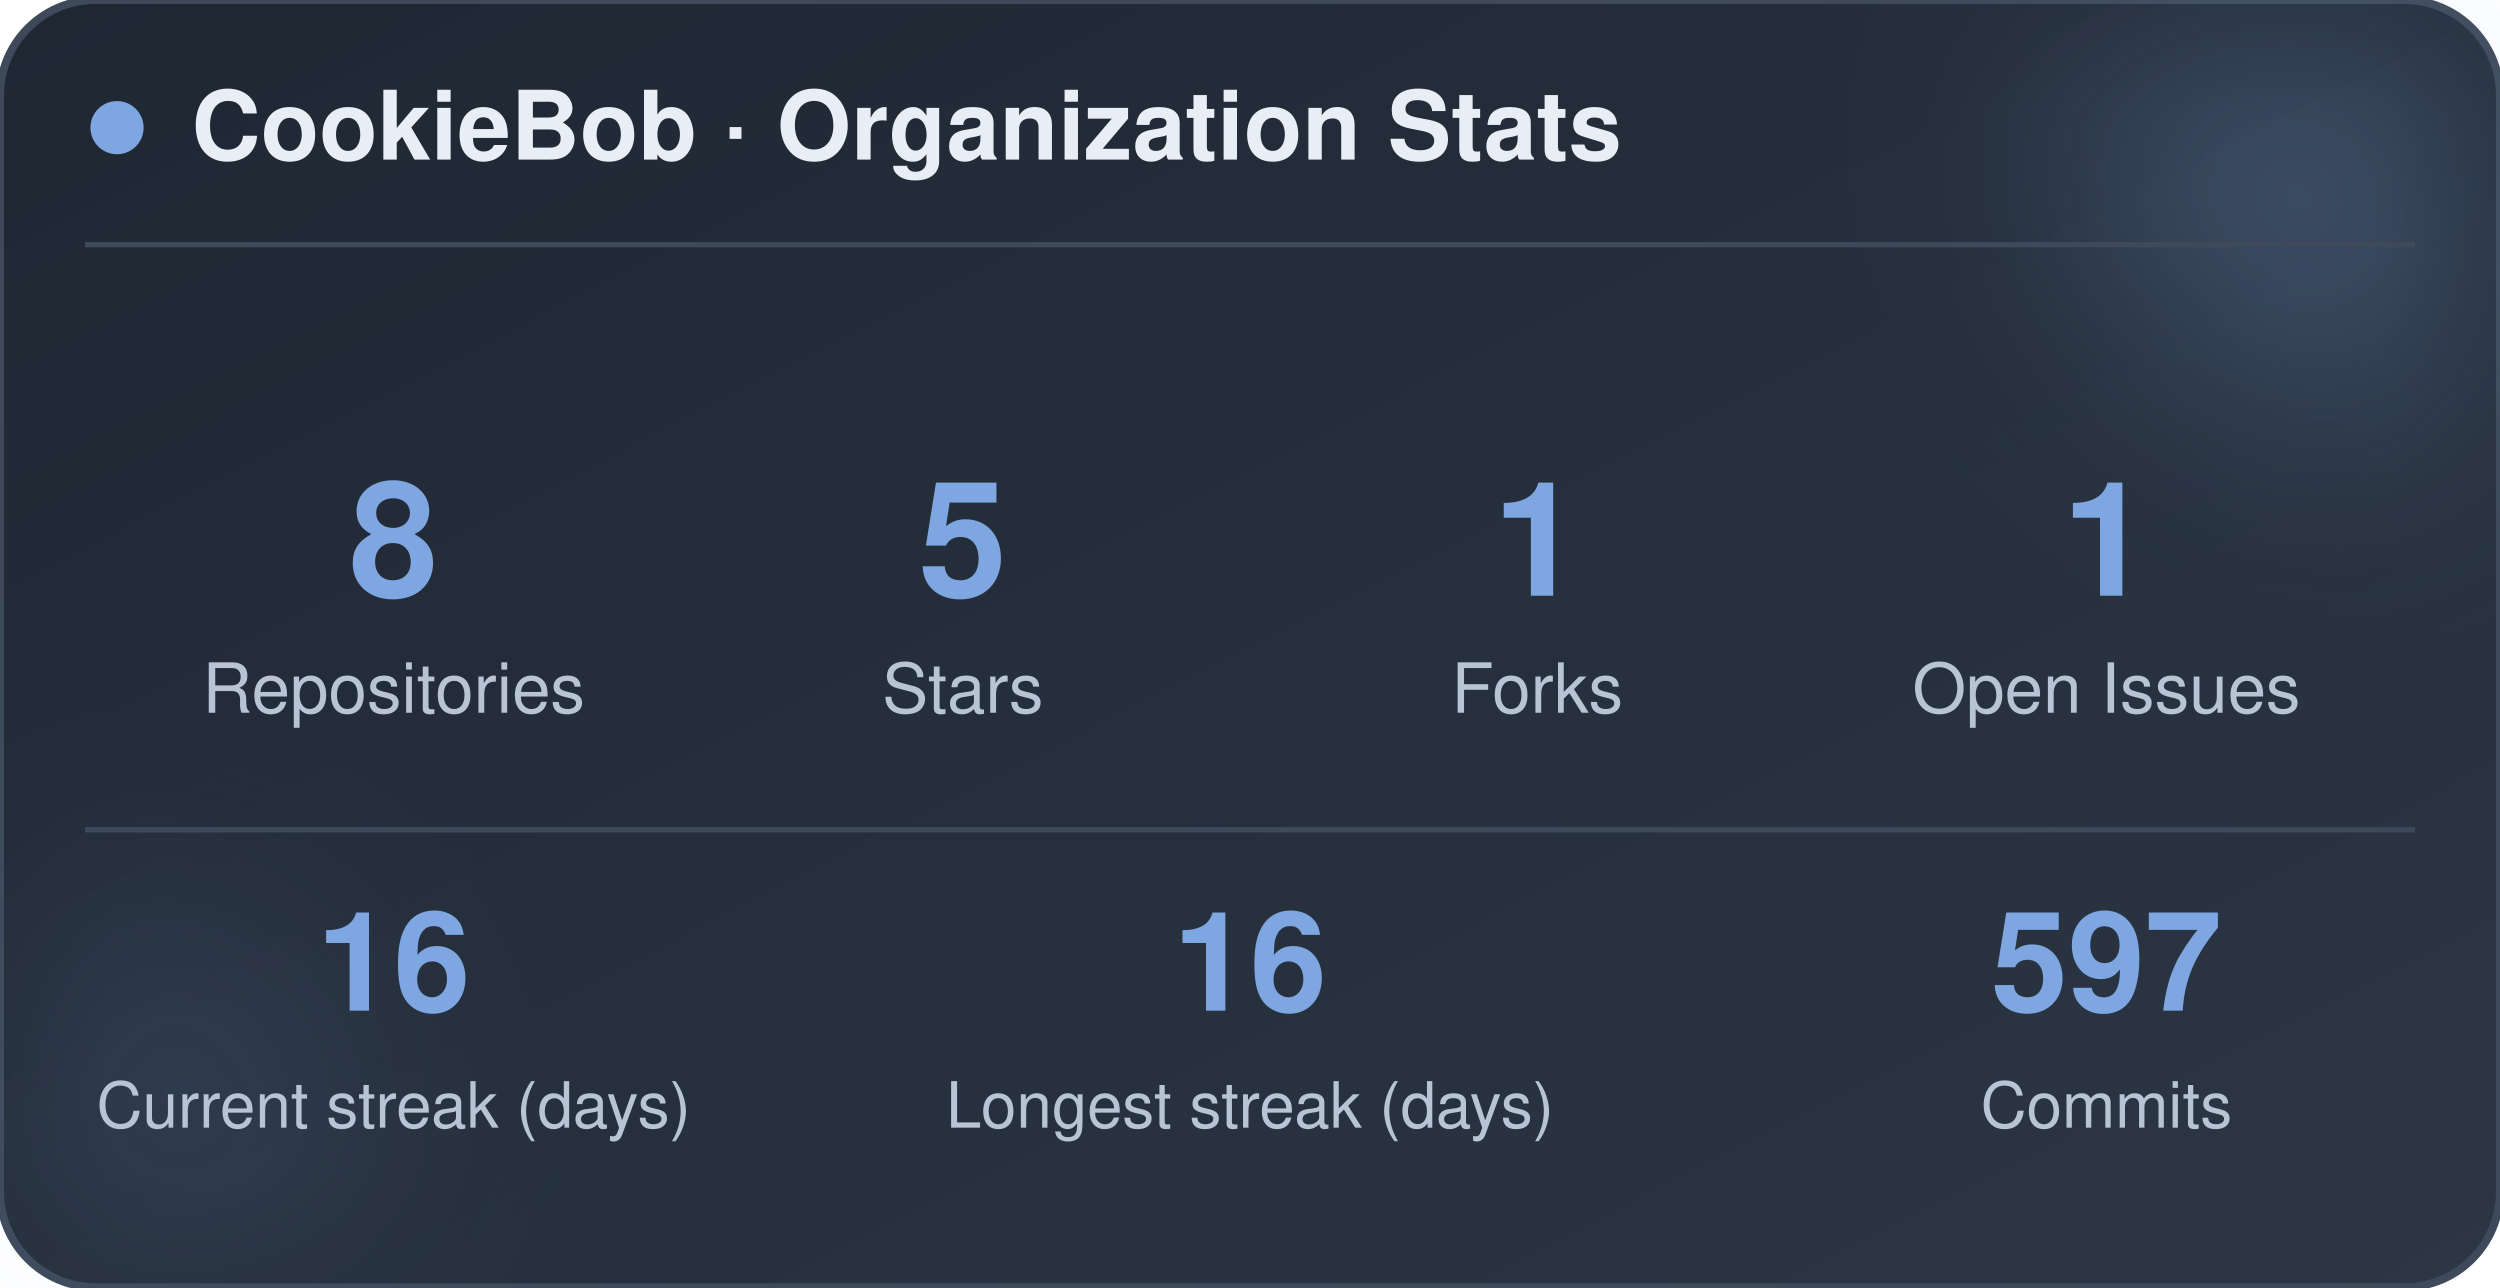
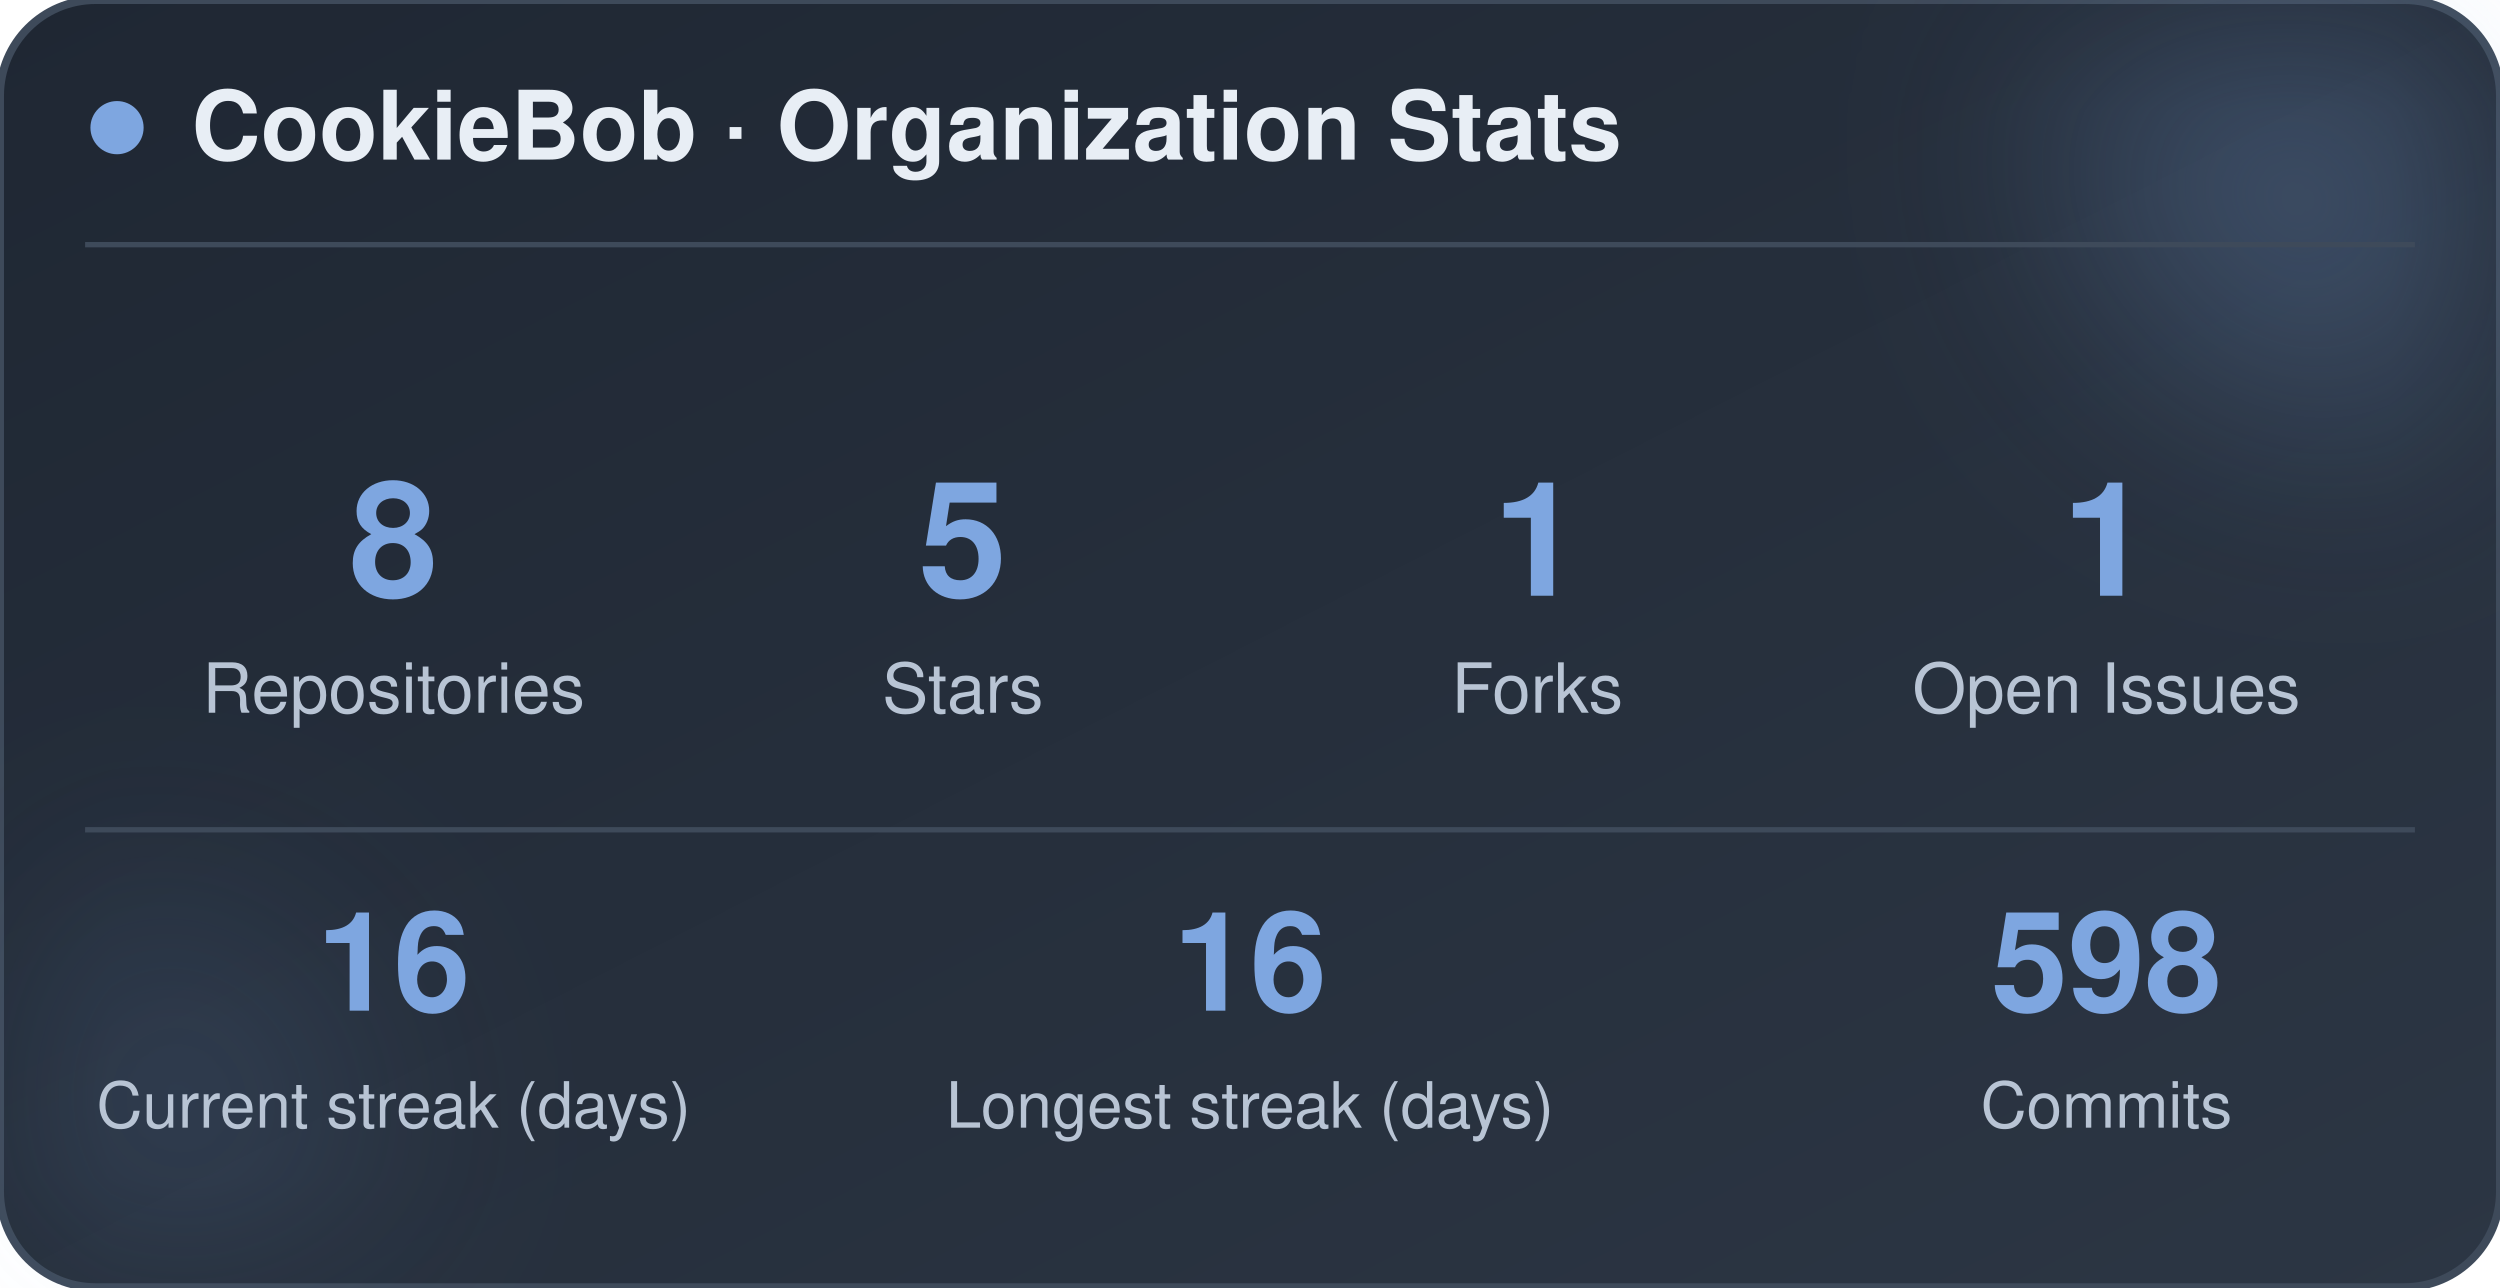
<svg xmlns="http://www.w3.org/2000/svg" width="470" height="242" viewBox="0 0 470 242" role="img" aria-label="CookieBob stats">
  <defs>
    <linearGradient id="bg" x1="0%" y1="0%" x2="100%" y2="100%">
      <stop offset="0%" stop-color="#1f2733" />
      <stop offset="100%" stop-color="#2c3644" />
    </linearGradient>
    <filter id="blur" x="-60%" y="-60%" width="220%" height="220%">
      <feGaussianBlur stdDeviation="22" />
    </filter>
  </defs>
  <rect x="0" y="0" width="470" height="242" rx="18" fill="url(#bg)" stroke="#3e4a5a" stroke-width="1.5" />
  <circle cx="444" cy="24" r="54" fill="#7ea6e0" opacity="0.26" filter="url(#blur)" />
  <circle cx="26" cy="212" r="42" fill="#7ea6e0" opacity="0.14" filter="url(#blur)" />
  <circle cx="22" cy="24" r="5" fill="#7ea6e0" />
  <text x="36" y="30" font-family="-apple-system, BlinkMacSystemFont, 'Segoe UI', Helvetica, Arial, sans-serif" font-size="18" font-weight="700" fill="#e8eef5">CookieBob · Organization Stats</text>
  <line x1="16" y1="46" x2="454" y2="46" stroke="#3e4a5a" stroke-width="1" />
  <text x="74" y="112" text-anchor="middle" font-family="-apple-system, BlinkMacSystemFont, 'Segoe UI', Helvetica, Arial, sans-serif" font-size="30" font-weight="800" fill="#7ea6e0">8</text>
  <text x="74" y="134" text-anchor="middle" font-family="-apple-system, BlinkMacSystemFont, 'Segoe UI', Helvetica, Arial, sans-serif" font-size="13" fill="#b8c4d4">Repositories</text>
  <text x="181" y="112" text-anchor="middle" font-family="-apple-system, BlinkMacSystemFont, 'Segoe UI', Helvetica, Arial, sans-serif" font-size="30" font-weight="800" fill="#7ea6e0">5</text>
  <text x="181" y="134" text-anchor="middle" font-family="-apple-system, BlinkMacSystemFont, 'Segoe UI', Helvetica, Arial, sans-serif" font-size="13" fill="#b8c4d4">Stars</text>
  <text x="289" y="112" text-anchor="middle" font-family="-apple-system, BlinkMacSystemFont, 'Segoe UI', Helvetica, Arial, sans-serif" font-size="30" font-weight="800" fill="#7ea6e0">1</text>
  <text x="289" y="134" text-anchor="middle" font-family="-apple-system, BlinkMacSystemFont, 'Segoe UI', Helvetica, Arial, sans-serif" font-size="13" fill="#b8c4d4">Forks</text>
  <text x="396" y="112" text-anchor="middle" font-family="-apple-system, BlinkMacSystemFont, 'Segoe UI', Helvetica, Arial, sans-serif" font-size="30" font-weight="800" fill="#7ea6e0">1</text>
  <text x="396" y="134" text-anchor="middle" font-family="-apple-system, BlinkMacSystemFont, 'Segoe UI', Helvetica, Arial, sans-serif" font-size="13" fill="#b8c4d4">Open Issues</text>
  <line x1="16" y1="156" x2="454" y2="156" stroke="#3e4a5a" stroke-width="1" />
  <text x="74" y="190" text-anchor="middle" font-family="-apple-system, BlinkMacSystemFont, 'Segoe UI', Helvetica, Arial, sans-serif" font-size="26" font-weight="800" fill="#7ea6e0">16</text>
  <text x="74" y="212" text-anchor="middle" font-family="-apple-system, BlinkMacSystemFont, 'Segoe UI', Helvetica, Arial, sans-serif" font-size="12" fill="#b8c4d4">Current streak (days)</text>
  <text x="235" y="190" text-anchor="middle" font-family="-apple-system, BlinkMacSystemFont, 'Segoe UI', Helvetica, Arial, sans-serif" font-size="26" font-weight="800" fill="#7ea6e0">16</text>
  <text x="235" y="212" text-anchor="middle" font-family="-apple-system, BlinkMacSystemFont, 'Segoe UI', Helvetica, Arial, sans-serif" font-size="12" fill="#b8c4d4">Longest streak (days)</text>
-   <text x="396" y="190" text-anchor="middle" font-family="-apple-system, BlinkMacSystemFont, 'Segoe UI', Helvetica, Arial, sans-serif" font-size="26" font-weight="800" fill="#7ea6e0">597</text>
+   <text x="396" y="190" text-anchor="middle" font-family="-apple-system, BlinkMacSystemFont, 'Segoe UI', Helvetica, Arial, sans-serif" font-size="26" font-weight="800" fill="#7ea6e0">598</text>
  <text x="396" y="212" text-anchor="middle" font-family="-apple-system, BlinkMacSystemFont, 'Segoe UI', Helvetica, Arial, sans-serif" font-size="12" fill="#b8c4d4">Commits</text>
</svg>
